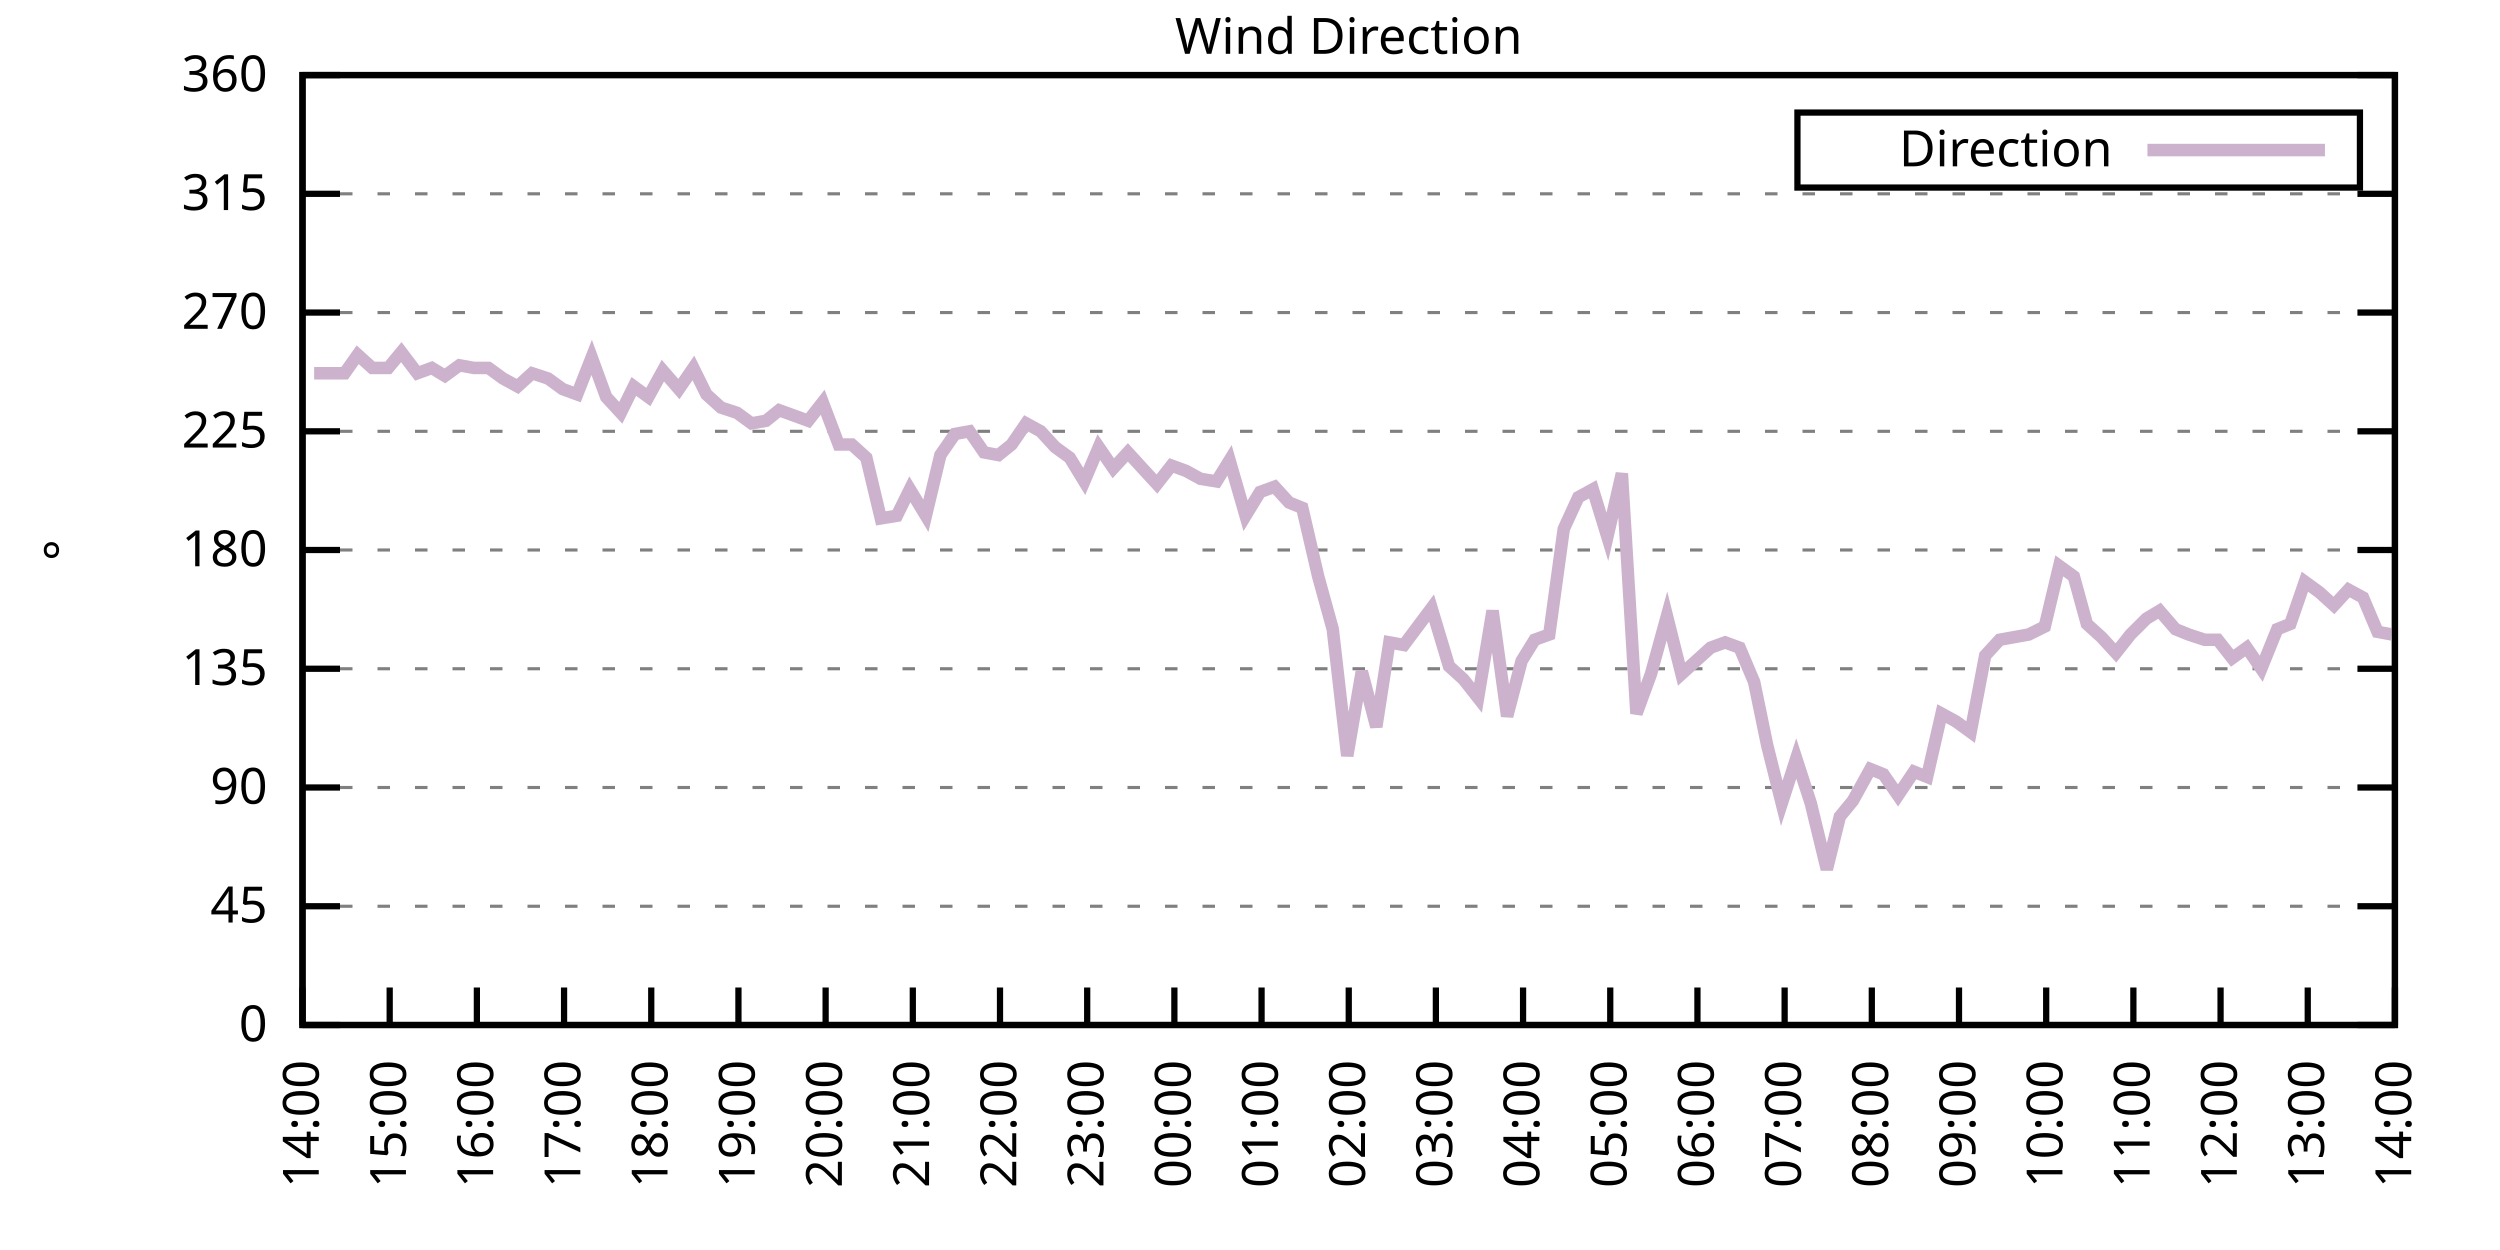
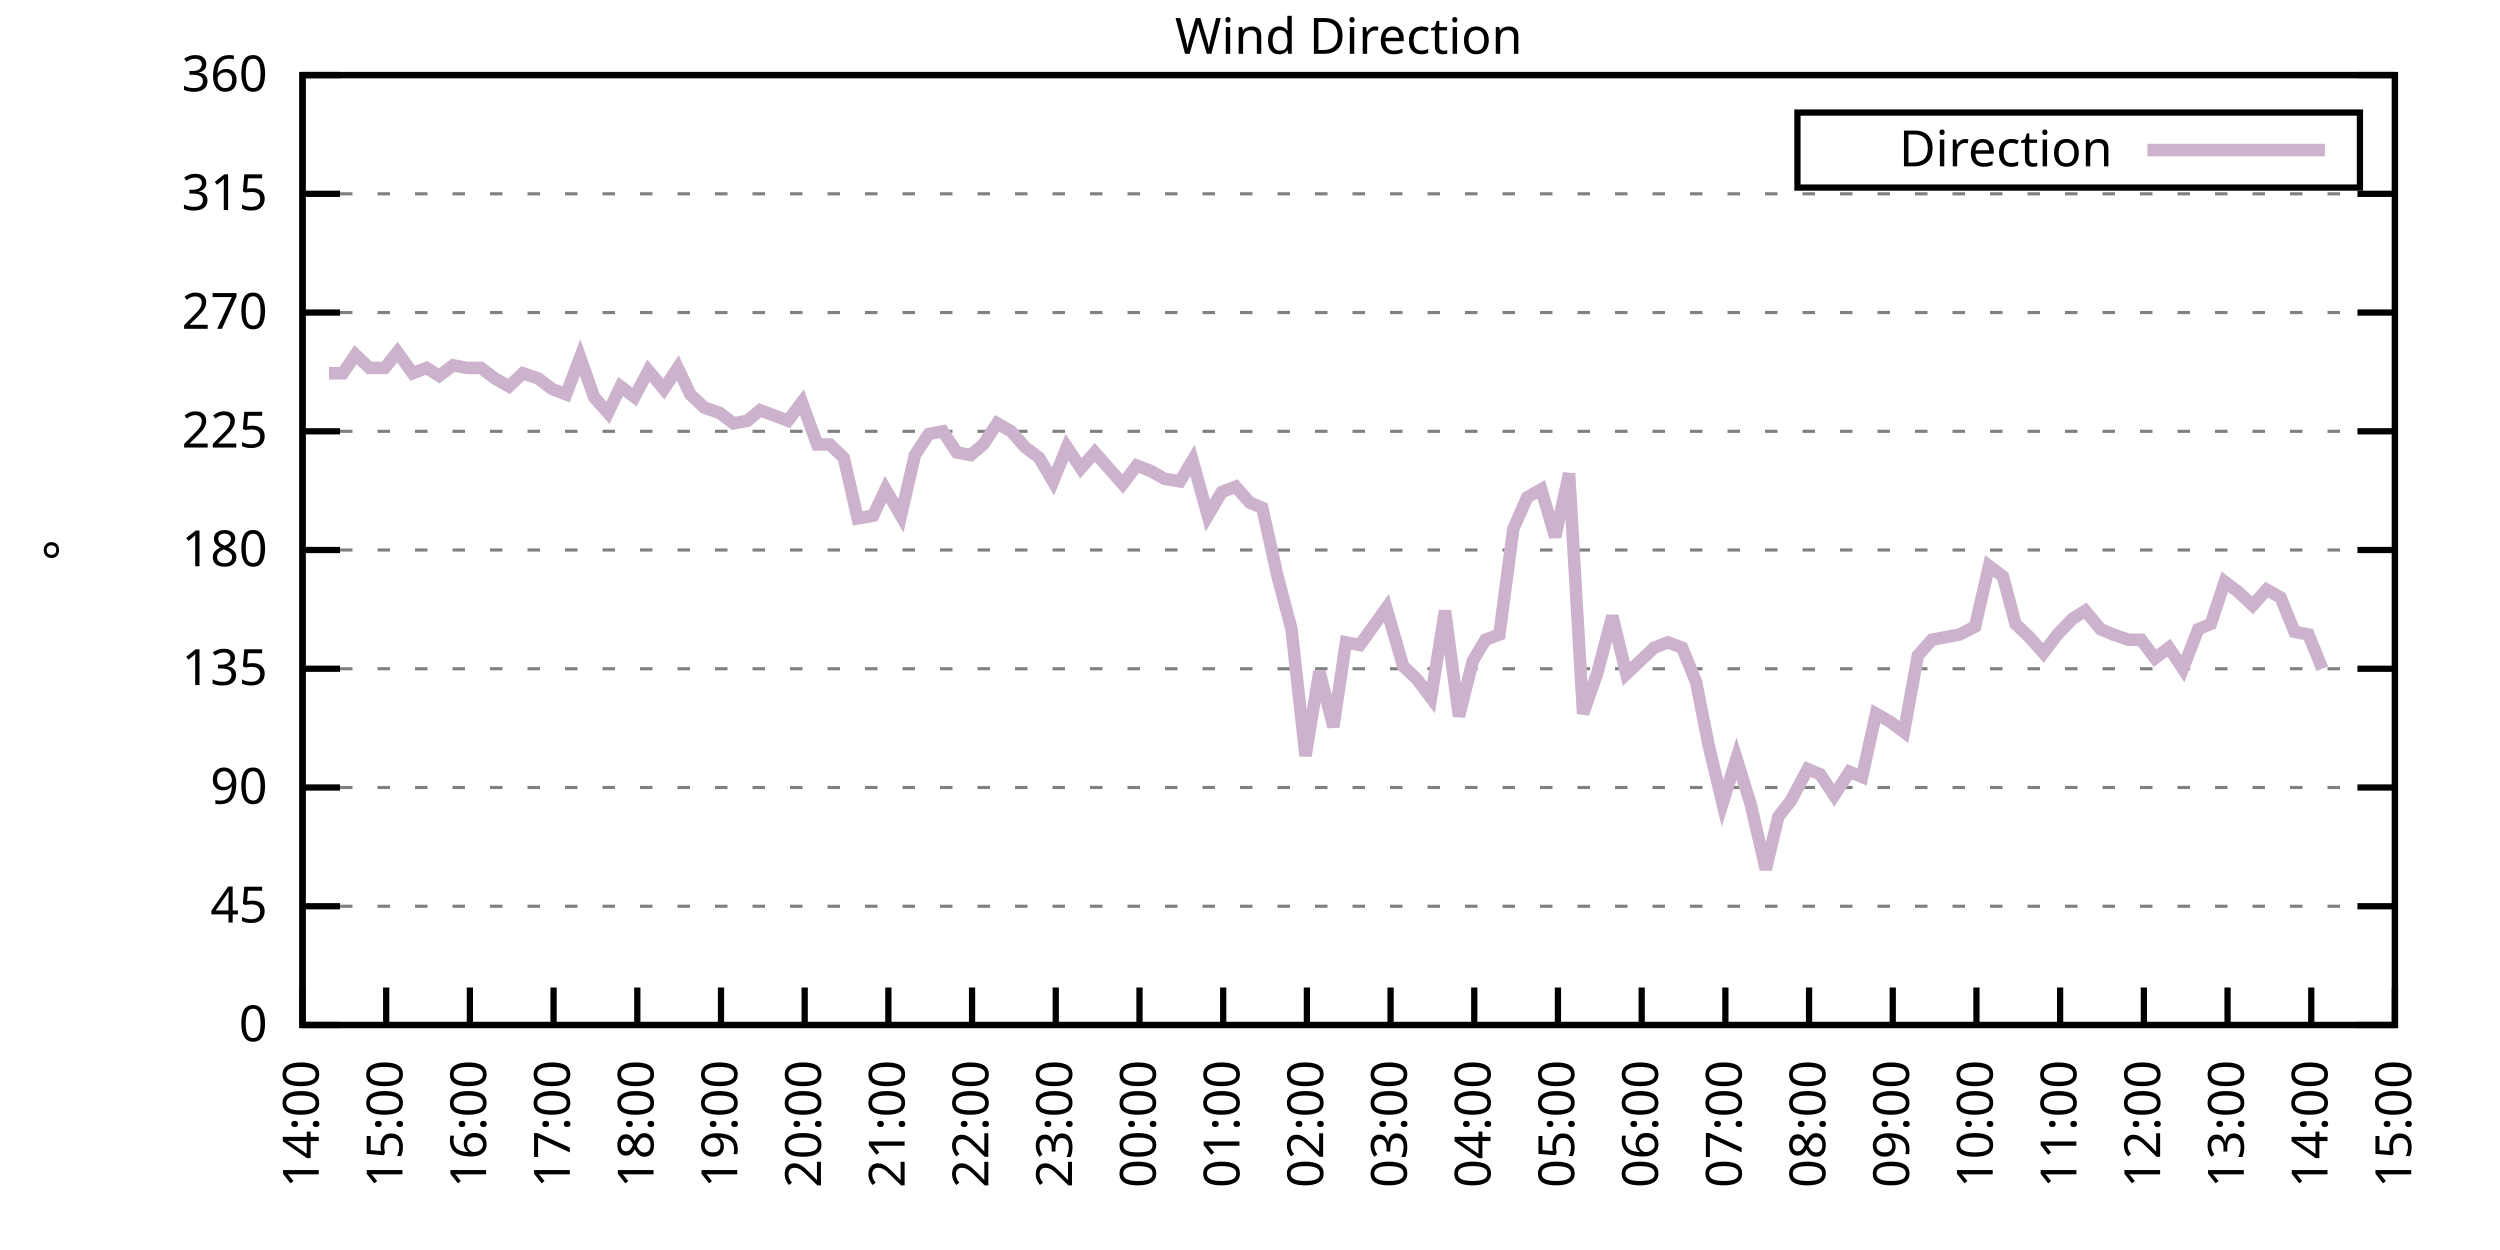
<svg xmlns="http://www.w3.org/2000/svg" xmlns:xlink="http://www.w3.org/1999/xlink" width="400" height="200" viewBox="0 0 400 200">
  <g id="gnuplot_canvas">
    <rect x="0" y="0" width="400" height="200" fill="none" />
    <defs>
      <circle id="gpDot" r="0.5" stroke-width="0.5" stroke="currentColor" />
      <path id="gpPt0" stroke-width="0.333" stroke="currentColor" d="M-1,0 h2 M0,-1 v2" />
      <path id="gpPt1" stroke-width="0.333" stroke="currentColor" d="M-1,-1 L1,1 M1,-1 L-1,1" />
      <path id="gpPt2" stroke-width="0.333" stroke="currentColor" d="M-1,0 L1,0 M0,-1 L0,1 M-1,-1 L1,1 M-1,1 L1,-1" />
      <rect id="gpPt3" stroke-width="0.333" stroke="currentColor" x="-1" y="-1" width="2" height="2" />
      <rect id="gpPt4" stroke-width="0.333" stroke="currentColor" fill="currentColor" x="-1" y="-1" width="2" height="2" />
      <circle id="gpPt5" stroke-width="0.333" stroke="currentColor" cx="0" cy="0" r="1" />
      <use xlink:href="#gpPt5" id="gpPt6" fill="currentColor" stroke="none" />
      <path id="gpPt7" stroke-width="0.333" stroke="currentColor" d="M0,-1.33 L-1.33,0.67 L1.33,0.67 z" />
      <use xlink:href="#gpPt7" id="gpPt8" fill="currentColor" stroke="none" />
      <use xlink:href="#gpPt7" id="gpPt9" stroke="currentColor" transform="rotate(180)" />
      <use xlink:href="#gpPt9" id="gpPt10" fill="currentColor" stroke="none" />
      <use xlink:href="#gpPt3" id="gpPt11" stroke="currentColor" transform="rotate(45)" />
      <use xlink:href="#gpPt11" id="gpPt12" fill="currentColor" stroke="none" />
      <path id="gpPt13" stroke-width="0.333" stroke="currentColor" d="M0,1.330 L1.265,0.411 L0.782,-1.067 L-0.782,-1.076 L-1.265,0.411 z" />
      <use xlink:href="#gpPt13" id="gpPt14" fill="currentColor" stroke="none" />
      <filter id="textbox" filterUnits="objectBoundingBox" x="0" y="0" height="1" width="1">
        <feFlood flood-color="white" flood-opacity="1" result="bgnd" />
        <feComposite in="SourceGraphic" in2="bgnd" operator="atop" />
      </filter>
      <filter id="greybox" filterUnits="objectBoundingBox" x="0" y="0" height="1" width="1">
        <feFlood flood-color="lightgrey" flood-opacity="1" result="grey" />
        <feComposite in="SourceGraphic" in2="grey" operator="atop" />
      </filter>
    </defs>
    <g fill="none" color="white" stroke="currentColor" stroke-width="1.00" stroke-linecap="butt" stroke-linejoin="miter">
</g>
    <g fill="none" color="black" stroke="currentColor" stroke-width="1.00" stroke-linecap="butt" stroke-linejoin="miter">
      <g stroke="none" shape-rendering="crispEdges">
        <polygon fill="rgb(255, 255, 255)" points="48.40,164.00 383.18,164.00 383.18,12.02 48.40,12.02 " />
      </g>
    </g>
    <g fill="none" color="black" stroke="currentColor" stroke-width="1.00" stroke-linecap="butt" stroke-linejoin="miter">
</g>
    <g fill="none" color="black" stroke="black" stroke-width="0.50" stroke-linecap="butt" stroke-linejoin="miter">
</g>
    <g fill="none" color="gray" stroke="currentColor" stroke-width="0.50" stroke-linecap="butt" stroke-linejoin="miter">
      <path stroke="gray" stroke-dasharray="2,4" class="gridline" d="M48.40,164.00 L383.19,164.00  " />
    </g>
    <g fill="none" color="gray" stroke="gray" stroke-width="1.00" stroke-linecap="butt" stroke-linejoin="miter">
</g>
    <g fill="none" color="black" stroke="currentColor" stroke-width="1.00" stroke-linecap="butt" stroke-linejoin="miter">
      <path stroke="black" d="M48.40,164.00 L54.40,164.00 M383.19,164.00 L377.19,164.00  " />
      <g transform="translate(42.80,166.60)" stroke="none" fill="black" font-family="Sans" font-size="8.00" text-anchor="end">
        <text>
          <tspan font-family="Sans"> 0</tspan>
        </text>
      </g>
    </g>
    <g fill="none" color="black" stroke="currentColor" stroke-width="1.00" stroke-linecap="butt" stroke-linejoin="miter">
</g>
    <g fill="none" color="black" stroke="black" stroke-width="0.50" stroke-linecap="butt" stroke-linejoin="miter">
</g>
    <g fill="none" color="gray" stroke="currentColor" stroke-width="0.50" stroke-linecap="butt" stroke-linejoin="miter">
      <path stroke="gray" stroke-dasharray="2,4" class="gridline" d="M48.40,145.00 L383.19,145.00  " />
    </g>
    <g fill="none" color="gray" stroke="gray" stroke-width="1.00" stroke-linecap="butt" stroke-linejoin="miter">
</g>
    <g fill="none" color="black" stroke="currentColor" stroke-width="1.00" stroke-linecap="butt" stroke-linejoin="miter">
      <path stroke="black" d="M48.40,145.00 L54.40,145.00 M383.19,145.00 L377.19,145.00  " />
      <g transform="translate(42.80,147.60)" stroke="none" fill="black" font-family="Sans" font-size="8.00" text-anchor="end">
        <text>
          <tspan font-family="Sans"> 45</tspan>
        </text>
      </g>
    </g>
    <g fill="none" color="black" stroke="currentColor" stroke-width="1.00" stroke-linecap="butt" stroke-linejoin="miter">
</g>
    <g fill="none" color="black" stroke="black" stroke-width="0.50" stroke-linecap="butt" stroke-linejoin="miter">
</g>
    <g fill="none" color="gray" stroke="currentColor" stroke-width="0.50" stroke-linecap="butt" stroke-linejoin="miter">
      <path stroke="gray" stroke-dasharray="2,4" class="gridline" d="M48.40,126.00 L383.19,126.00  " />
    </g>
    <g fill="none" color="gray" stroke="gray" stroke-width="1.00" stroke-linecap="butt" stroke-linejoin="miter">
</g>
    <g fill="none" color="black" stroke="currentColor" stroke-width="1.00" stroke-linecap="butt" stroke-linejoin="miter">
      <path stroke="black" d="M48.40,126.00 L54.40,126.00 M383.19,126.00 L377.19,126.00  " />
      <g transform="translate(42.80,128.60)" stroke="none" fill="black" font-family="Sans" font-size="8.00" text-anchor="end">
        <text>
          <tspan font-family="Sans"> 90</tspan>
        </text>
      </g>
    </g>
    <g fill="none" color="black" stroke="currentColor" stroke-width="1.00" stroke-linecap="butt" stroke-linejoin="miter">
</g>
    <g fill="none" color="black" stroke="black" stroke-width="0.50" stroke-linecap="butt" stroke-linejoin="miter">
</g>
    <g fill="none" color="gray" stroke="currentColor" stroke-width="0.50" stroke-linecap="butt" stroke-linejoin="miter">
      <path stroke="gray" stroke-dasharray="2,4" class="gridline" d="M48.40,107.00 L383.19,107.00  " />
    </g>
    <g fill="none" color="gray" stroke="gray" stroke-width="1.00" stroke-linecap="butt" stroke-linejoin="miter">
</g>
    <g fill="none" color="black" stroke="currentColor" stroke-width="1.00" stroke-linecap="butt" stroke-linejoin="miter">
      <path stroke="black" d="M48.40,107.00 L54.40,107.00 M383.19,107.00 L377.19,107.00  " />
      <g transform="translate(42.80,109.60)" stroke="none" fill="black" font-family="Sans" font-size="8.00" text-anchor="end">
        <text>
          <tspan font-family="Sans"> 135</tspan>
        </text>
      </g>
    </g>
    <g fill="none" color="black" stroke="currentColor" stroke-width="1.00" stroke-linecap="butt" stroke-linejoin="miter">
</g>
    <g fill="none" color="black" stroke="black" stroke-width="0.50" stroke-linecap="butt" stroke-linejoin="miter">
</g>
    <g fill="none" color="gray" stroke="currentColor" stroke-width="0.50" stroke-linecap="butt" stroke-linejoin="miter">
      <path stroke="gray" stroke-dasharray="2,4" class="gridline" d="M48.40,88.00 L383.19,88.00  " />
    </g>
    <g fill="none" color="gray" stroke="gray" stroke-width="1.00" stroke-linecap="butt" stroke-linejoin="miter">
</g>
    <g fill="none" color="black" stroke="currentColor" stroke-width="1.00" stroke-linecap="butt" stroke-linejoin="miter">
      <path stroke="black" d="M48.40,88.00 L54.40,88.00 M383.19,88.00 L377.19,88.00  " />
      <g transform="translate(42.80,90.60)" stroke="none" fill="black" font-family="Sans" font-size="8.00" text-anchor="end">
        <text>
          <tspan font-family="Sans"> 180</tspan>
        </text>
      </g>
    </g>
    <g fill="none" color="black" stroke="currentColor" stroke-width="1.00" stroke-linecap="butt" stroke-linejoin="miter">
</g>
    <g fill="none" color="black" stroke="black" stroke-width="0.50" stroke-linecap="butt" stroke-linejoin="miter">
</g>
    <g fill="none" color="gray" stroke="currentColor" stroke-width="0.50" stroke-linecap="butt" stroke-linejoin="miter">
      <path stroke="gray" stroke-dasharray="2,4" class="gridline" d="M48.40,69.01 L383.19,69.01  " />
    </g>
    <g fill="none" color="gray" stroke="gray" stroke-width="1.00" stroke-linecap="butt" stroke-linejoin="miter">
</g>
    <g fill="none" color="black" stroke="currentColor" stroke-width="1.00" stroke-linecap="butt" stroke-linejoin="miter">
      <path stroke="black" d="M48.40,69.01 L54.40,69.01 M383.19,69.01 L377.19,69.01  " />
      <g transform="translate(42.80,71.61)" stroke="none" fill="black" font-family="Sans" font-size="8.00" text-anchor="end">
        <text>
          <tspan font-family="Sans"> 225</tspan>
        </text>
      </g>
    </g>
    <g fill="none" color="black" stroke="currentColor" stroke-width="1.00" stroke-linecap="butt" stroke-linejoin="miter">
</g>
    <g fill="none" color="black" stroke="black" stroke-width="0.50" stroke-linecap="butt" stroke-linejoin="miter">
</g>
    <g fill="none" color="gray" stroke="currentColor" stroke-width="0.50" stroke-linecap="butt" stroke-linejoin="miter">
      <path stroke="gray" stroke-dasharray="2,4" class="gridline" d="M48.40,50.01 L383.19,50.01  " />
    </g>
    <g fill="none" color="gray" stroke="gray" stroke-width="1.00" stroke-linecap="butt" stroke-linejoin="miter">
</g>
    <g fill="none" color="black" stroke="currentColor" stroke-width="1.00" stroke-linecap="butt" stroke-linejoin="miter">
      <path stroke="black" d="M48.40,50.01 L54.40,50.01 M383.19,50.01 L377.19,50.01  " />
      <g transform="translate(42.80,52.61)" stroke="none" fill="black" font-family="Sans" font-size="8.00" text-anchor="end">
        <text>
          <tspan font-family="Sans"> 270</tspan>
        </text>
      </g>
    </g>
    <g fill="none" color="black" stroke="currentColor" stroke-width="1.00" stroke-linecap="butt" stroke-linejoin="miter">
</g>
    <g fill="none" color="black" stroke="black" stroke-width="0.50" stroke-linecap="butt" stroke-linejoin="miter">
</g>
    <g fill="none" color="gray" stroke="currentColor" stroke-width="0.50" stroke-linecap="butt" stroke-linejoin="miter">
      <path stroke="gray" stroke-dasharray="2,4" class="gridline" d="M48.40,31.01 L383.19,31.01  " />
    </g>
    <g fill="none" color="gray" stroke="gray" stroke-width="1.00" stroke-linecap="butt" stroke-linejoin="miter">
</g>
    <g fill="none" color="black" stroke="currentColor" stroke-width="1.00" stroke-linecap="butt" stroke-linejoin="miter">
      <path stroke="black" d="M48.40,31.01 L54.40,31.01 M383.19,31.01 L377.19,31.01  " />
      <g transform="translate(42.80,33.61)" stroke="none" fill="black" font-family="Sans" font-size="8.00" text-anchor="end">
        <text>
          <tspan font-family="Sans"> 315</tspan>
        </text>
      </g>
    </g>
    <g fill="none" color="black" stroke="currentColor" stroke-width="1.00" stroke-linecap="butt" stroke-linejoin="miter">
</g>
    <g fill="none" color="black" stroke="black" stroke-width="0.50" stroke-linecap="butt" stroke-linejoin="miter">
</g>
    <g fill="none" color="gray" stroke="currentColor" stroke-width="0.50" stroke-linecap="butt" stroke-linejoin="miter">
      <path stroke="gray" stroke-dasharray="2,4" class="gridline" d="M48.40,12.01 L383.19,12.01  " />
    </g>
    <g fill="none" color="gray" stroke="gray" stroke-width="1.00" stroke-linecap="butt" stroke-linejoin="miter">
</g>
    <g fill="none" color="black" stroke="currentColor" stroke-width="1.00" stroke-linecap="butt" stroke-linejoin="miter">
      <path stroke="black" d="M48.40,12.01 L54.40,12.01 M383.19,12.01 L377.19,12.01  " />
      <g transform="translate(42.80,14.61)" stroke="none" fill="black" font-family="Sans" font-size="8.00" text-anchor="end">
        <text>
          <tspan font-family="Sans"> 360</tspan>
        </text>
      </g>
    </g>
    <g fill="none" color="black" stroke="currentColor" stroke-width="1.00" stroke-linecap="butt" stroke-linejoin="miter">
      <path stroke="black" d="M48.40,164.00 L48.40,158.00  " />
      <g transform="translate(51.00,169.60) rotate(270.00)" stroke="none" fill="black" font-family="Sans" font-size="8.00" text-anchor="end">
        <text>
          <tspan font-family="Sans">14:00</tspan>
        </text>
      </g>
    </g>
    <g fill="none" color="black" stroke="currentColor" stroke-width="1.00" stroke-linecap="butt" stroke-linejoin="miter">
-       <path stroke="black" d="M62.35,164.00 L62.35,158.00  " />
-       <g transform="translate(64.95,169.60) rotate(270.00)" stroke="none" fill="black" font-family="Sans" font-size="8.00" text-anchor="end">
+       <path stroke="black" d="M61.79,164.00 L61.79,158.00  " />
+       <g transform="translate(64.39,169.60) rotate(270.00)" stroke="none" fill="black" font-family="Sans" font-size="8.00" text-anchor="end">
        <text>
          <tspan font-family="Sans">15:00</tspan>
        </text>
      </g>
    </g>
    <g fill="none" color="black" stroke="currentColor" stroke-width="1.00" stroke-linecap="butt" stroke-linejoin="miter">
-       <path stroke="black" d="M76.30,164.00 L76.30,158.00  " />
-       <g transform="translate(78.90,169.60) rotate(270.00)" stroke="none" fill="black" font-family="Sans" font-size="8.00" text-anchor="end">
+       <path stroke="black" d="M75.18,164.00 L75.18,158.00  " />
+       <g transform="translate(77.78,169.60) rotate(270.00)" stroke="none" fill="black" font-family="Sans" font-size="8.00" text-anchor="end">
        <text>
          <tspan font-family="Sans">16:00</tspan>
        </text>
      </g>
    </g>
    <g fill="none" color="black" stroke="currentColor" stroke-width="1.00" stroke-linecap="butt" stroke-linejoin="miter">
-       <path stroke="black" d="M90.25,164.00 L90.25,158.00  " />
-       <g transform="translate(92.85,169.60) rotate(270.00)" stroke="none" fill="black" font-family="Sans" font-size="8.00" text-anchor="end">
+       <path stroke="black" d="M88.57,164.00 L88.57,158.00  " />
+       <g transform="translate(91.17,169.60) rotate(270.00)" stroke="none" fill="black" font-family="Sans" font-size="8.00" text-anchor="end">
        <text>
          <tspan font-family="Sans">17:00</tspan>
        </text>
      </g>
    </g>
    <g fill="none" color="black" stroke="currentColor" stroke-width="1.00" stroke-linecap="butt" stroke-linejoin="miter">
-       <path stroke="black" d="M104.20,164.00 L104.20,158.00  " />
-       <g transform="translate(106.80,169.60) rotate(270.00)" stroke="none" fill="black" font-family="Sans" font-size="8.00" text-anchor="end">
+       <path stroke="black" d="M101.97,164.00 L101.97,158.00  " />
+       <g transform="translate(104.57,169.60) rotate(270.00)" stroke="none" fill="black" font-family="Sans" font-size="8.00" text-anchor="end">
        <text>
          <tspan font-family="Sans">18:00</tspan>
        </text>
      </g>
    </g>
    <g fill="none" color="black" stroke="currentColor" stroke-width="1.00" stroke-linecap="butt" stroke-linejoin="miter">
-       <path stroke="black" d="M118.15,164.00 L118.15,158.00  " />
-       <g transform="translate(120.75,169.60) rotate(270.00)" stroke="none" fill="black" font-family="Sans" font-size="8.00" text-anchor="end">
+       <path stroke="black" d="M115.36,164.00 L115.36,158.00  " />
+       <g transform="translate(117.96,169.60) rotate(270.00)" stroke="none" fill="black" font-family="Sans" font-size="8.00" text-anchor="end">
        <text>
          <tspan font-family="Sans">19:00</tspan>
        </text>
      </g>
    </g>
    <g fill="none" color="black" stroke="currentColor" stroke-width="1.00" stroke-linecap="butt" stroke-linejoin="miter">
-       <path stroke="black" d="M132.10,164.00 L132.10,158.00  " />
-       <g transform="translate(134.70,169.60) rotate(270.00)" stroke="none" fill="black" font-family="Sans" font-size="8.00" text-anchor="end">
+       <path stroke="black" d="M128.75,164.00 L128.75,158.00  " />
+       <g transform="translate(131.35,169.60) rotate(270.00)" stroke="none" fill="black" font-family="Sans" font-size="8.00" text-anchor="end">
        <text>
          <tspan font-family="Sans">20:00</tspan>
        </text>
      </g>
    </g>
    <g fill="none" color="black" stroke="currentColor" stroke-width="1.00" stroke-linecap="butt" stroke-linejoin="miter">
-       <path stroke="black" d="M146.05,164.00 L146.05,158.00  " />
-       <g transform="translate(148.65,169.60) rotate(270.00)" stroke="none" fill="black" font-family="Sans" font-size="8.00" text-anchor="end">
+       <path stroke="black" d="M142.14,164.00 L142.14,158.00  " />
+       <g transform="translate(144.74,169.60) rotate(270.00)" stroke="none" fill="black" font-family="Sans" font-size="8.00" text-anchor="end">
        <text>
          <tspan font-family="Sans">21:00</tspan>
        </text>
      </g>
    </g>
    <g fill="none" color="black" stroke="currentColor" stroke-width="1.00" stroke-linecap="butt" stroke-linejoin="miter">
-       <path stroke="black" d="M160.00,164.00 L160.00,158.00  " />
-       <g transform="translate(162.60,169.60) rotate(270.00)" stroke="none" fill="black" font-family="Sans" font-size="8.00" text-anchor="end">
+       <path stroke="black" d="M155.53,164.00 L155.53,158.00  " />
+       <g transform="translate(158.13,169.60) rotate(270.00)" stroke="none" fill="black" font-family="Sans" font-size="8.00" text-anchor="end">
        <text>
          <tspan font-family="Sans">22:00</tspan>
        </text>
      </g>
    </g>
    <g fill="none" color="black" stroke="currentColor" stroke-width="1.00" stroke-linecap="butt" stroke-linejoin="miter">
-       <path stroke="black" d="M173.95,164.00 L173.95,158.00  " />
-       <g transform="translate(176.55,169.60) rotate(270.00)" stroke="none" fill="black" font-family="Sans" font-size="8.00" text-anchor="end">
+       <path stroke="black" d="M168.92,164.00 L168.92,158.00  " />
+       <g transform="translate(171.52,169.60) rotate(270.00)" stroke="none" fill="black" font-family="Sans" font-size="8.00" text-anchor="end">
        <text>
          <tspan font-family="Sans">23:00</tspan>
        </text>
      </g>
    </g>
    <g fill="none" color="black" stroke="currentColor" stroke-width="1.00" stroke-linecap="butt" stroke-linejoin="miter">
-       <path stroke="black" d="M187.90,164.00 L187.90,158.00  " />
-       <g transform="translate(190.50,169.60) rotate(270.00)" stroke="none" fill="black" font-family="Sans" font-size="8.00" text-anchor="end">
+       <path stroke="black" d="M182.32,164.00 L182.32,158.00  " />
+       <g transform="translate(184.92,169.60) rotate(270.00)" stroke="none" fill="black" font-family="Sans" font-size="8.00" text-anchor="end">
        <text>
          <tspan font-family="Sans">00:00</tspan>
        </text>
      </g>
    </g>
    <g fill="none" color="black" stroke="currentColor" stroke-width="1.00" stroke-linecap="butt" stroke-linejoin="miter">
-       <path stroke="black" d="M201.85,164.00 L201.85,158.00  " />
-       <g transform="translate(204.45,169.60) rotate(270.00)" stroke="none" fill="black" font-family="Sans" font-size="8.00" text-anchor="end">
+       <path stroke="black" d="M195.71,164.00 L195.71,158.00  " />
+       <g transform="translate(198.31,169.60) rotate(270.00)" stroke="none" fill="black" font-family="Sans" font-size="8.00" text-anchor="end">
        <text>
          <tspan font-family="Sans">01:00</tspan>
        </text>
      </g>
    </g>
    <g fill="none" color="black" stroke="currentColor" stroke-width="1.00" stroke-linecap="butt" stroke-linejoin="miter">
-       <path stroke="black" d="M215.80,164.00 L215.80,158.00  " />
-       <g transform="translate(218.40,169.60) rotate(270.00)" stroke="none" fill="black" font-family="Sans" font-size="8.00" text-anchor="end">
+       <path stroke="black" d="M209.10,164.00 L209.10,158.00  " />
+       <g transform="translate(211.70,169.60) rotate(270.00)" stroke="none" fill="black" font-family="Sans" font-size="8.00" text-anchor="end">
        <text>
          <tspan font-family="Sans">02:00</tspan>
        </text>
      </g>
    </g>
    <g fill="none" color="black" stroke="currentColor" stroke-width="1.00" stroke-linecap="butt" stroke-linejoin="miter">
-       <path stroke="black" d="M229.74,164.00 L229.74,158.00  " />
-       <g transform="translate(232.34,169.60) rotate(270.00)" stroke="none" fill="black" font-family="Sans" font-size="8.00" text-anchor="end">
+       <path stroke="black" d="M222.49,164.00 L222.49,158.00  " />
+       <g transform="translate(225.09,169.60) rotate(270.00)" stroke="none" fill="black" font-family="Sans" font-size="8.00" text-anchor="end">
        <text>
          <tspan font-family="Sans">03:00</tspan>
        </text>
      </g>
    </g>
    <g fill="none" color="black" stroke="currentColor" stroke-width="1.00" stroke-linecap="butt" stroke-linejoin="miter">
-       <path stroke="black" d="M243.69,164.00 L243.69,158.00  " />
-       <g transform="translate(246.29,169.60) rotate(270.00)" stroke="none" fill="black" font-family="Sans" font-size="8.00" text-anchor="end">
+       <path stroke="black" d="M235.88,164.00 L235.88,158.00  " />
+       <g transform="translate(238.48,169.60) rotate(270.00)" stroke="none" fill="black" font-family="Sans" font-size="8.00" text-anchor="end">
        <text>
          <tspan font-family="Sans">04:00</tspan>
        </text>
      </g>
    </g>
    <g fill="none" color="black" stroke="currentColor" stroke-width="1.00" stroke-linecap="butt" stroke-linejoin="miter">
-       <path stroke="black" d="M257.64,164.00 L257.64,158.00  " />
-       <g transform="translate(260.24,169.60) rotate(270.00)" stroke="none" fill="black" font-family="Sans" font-size="8.00" text-anchor="end">
+       <path stroke="black" d="M249.27,164.00 L249.27,158.00  " />
+       <g transform="translate(251.87,169.60) rotate(270.00)" stroke="none" fill="black" font-family="Sans" font-size="8.00" text-anchor="end">
        <text>
          <tspan font-family="Sans">05:00</tspan>
        </text>
      </g>
    </g>
    <g fill="none" color="black" stroke="currentColor" stroke-width="1.00" stroke-linecap="butt" stroke-linejoin="miter">
-       <path stroke="black" d="M271.59,164.00 L271.59,158.00  " />
-       <g transform="translate(274.19,169.60) rotate(270.00)" stroke="none" fill="black" font-family="Sans" font-size="8.00" text-anchor="end">
+       <path stroke="black" d="M262.67,164.00 L262.67,158.00  " />
+       <g transform="translate(265.27,169.60) rotate(270.00)" stroke="none" fill="black" font-family="Sans" font-size="8.00" text-anchor="end">
        <text>
          <tspan font-family="Sans">06:00</tspan>
        </text>
      </g>
    </g>
    <g fill="none" color="black" stroke="currentColor" stroke-width="1.00" stroke-linecap="butt" stroke-linejoin="miter">
-       <path stroke="black" d="M285.54,164.00 L285.54,158.00  " />
-       <g transform="translate(288.14,169.60) rotate(270.00)" stroke="none" fill="black" font-family="Sans" font-size="8.00" text-anchor="end">
+       <path stroke="black" d="M276.06,164.00 L276.06,158.00  " />
+       <g transform="translate(278.66,169.60) rotate(270.00)" stroke="none" fill="black" font-family="Sans" font-size="8.00" text-anchor="end">
        <text>
          <tspan font-family="Sans">07:00</tspan>
        </text>
      </g>
    </g>
    <g fill="none" color="black" stroke="currentColor" stroke-width="1.00" stroke-linecap="butt" stroke-linejoin="miter">
-       <path stroke="black" d="M299.49,164.00 L299.49,158.00  " />
-       <g transform="translate(302.09,169.60) rotate(270.00)" stroke="none" fill="black" font-family="Sans" font-size="8.00" text-anchor="end">
+       <path stroke="black" d="M289.45,164.00 L289.45,158.00  " />
+       <g transform="translate(292.05,169.60) rotate(270.00)" stroke="none" fill="black" font-family="Sans" font-size="8.00" text-anchor="end">
        <text>
          <tspan font-family="Sans">08:00</tspan>
        </text>
      </g>
    </g>
    <g fill="none" color="black" stroke="currentColor" stroke-width="1.00" stroke-linecap="butt" stroke-linejoin="miter">
-       <path stroke="black" d="M313.44,164.00 L313.44,158.00  " />
-       <g transform="translate(316.04,169.60) rotate(270.00)" stroke="none" fill="black" font-family="Sans" font-size="8.00" text-anchor="end">
+       <path stroke="black" d="M302.84,164.00 L302.84,158.00  " />
+       <g transform="translate(305.44,169.60) rotate(270.00)" stroke="none" fill="black" font-family="Sans" font-size="8.00" text-anchor="end">
        <text>
          <tspan font-family="Sans">09:00</tspan>
        </text>
      </g>
    </g>
    <g fill="none" color="black" stroke="currentColor" stroke-width="1.00" stroke-linecap="butt" stroke-linejoin="miter">
-       <path stroke="black" d="M327.39,164.00 L327.39,158.00  " />
-       <g transform="translate(329.99,169.60) rotate(270.00)" stroke="none" fill="black" font-family="Sans" font-size="8.00" text-anchor="end">
+       <path stroke="black" d="M316.23,164.00 L316.23,158.00  " />
+       <g transform="translate(318.83,169.60) rotate(270.00)" stroke="none" fill="black" font-family="Sans" font-size="8.00" text-anchor="end">
        <text>
          <tspan font-family="Sans">10:00</tspan>
        </text>
      </g>
    </g>
    <g fill="none" color="black" stroke="currentColor" stroke-width="1.00" stroke-linecap="butt" stroke-linejoin="miter">
-       <path stroke="black" d="M341.34,164.00 L341.34,158.00  " />
-       <g transform="translate(343.94,169.60) rotate(270.00)" stroke="none" fill="black" font-family="Sans" font-size="8.00" text-anchor="end">
+       <path stroke="black" d="M329.62,164.00 L329.62,158.00  " />
+       <g transform="translate(332.22,169.60) rotate(270.00)" stroke="none" fill="black" font-family="Sans" font-size="8.00" text-anchor="end">
        <text>
          <tspan font-family="Sans">11:00</tspan>
        </text>
      </g>
    </g>
    <g fill="none" color="black" stroke="currentColor" stroke-width="1.00" stroke-linecap="butt" stroke-linejoin="miter">
-       <path stroke="black" d="M355.29,164.00 L355.29,158.00  " />
-       <g transform="translate(357.89,169.60) rotate(270.00)" stroke="none" fill="black" font-family="Sans" font-size="8.00" text-anchor="end">
+       <path stroke="black" d="M343.02,164.00 L343.02,158.00  " />
+       <g transform="translate(345.62,169.60) rotate(270.00)" stroke="none" fill="black" font-family="Sans" font-size="8.00" text-anchor="end">
        <text>
          <tspan font-family="Sans">12:00</tspan>
        </text>
      </g>
    </g>
    <g fill="none" color="black" stroke="currentColor" stroke-width="1.00" stroke-linecap="butt" stroke-linejoin="miter">
-       <path stroke="black" d="M369.24,164.00 L369.24,158.00  " />
-       <g transform="translate(371.84,169.60) rotate(270.00)" stroke="none" fill="black" font-family="Sans" font-size="8.00" text-anchor="end">
+       <path stroke="black" d="M356.41,164.00 L356.41,158.00  " />
+       <g transform="translate(359.01,169.60) rotate(270.00)" stroke="none" fill="black" font-family="Sans" font-size="8.00" text-anchor="end">
        <text>
          <tspan font-family="Sans">13:00</tspan>
+         </text>
+       </g>
+     </g>
+     <g fill="none" color="black" stroke="currentColor" stroke-width="1.00" stroke-linecap="butt" stroke-linejoin="miter">
+       <path stroke="black" d="M369.80,164.00 L369.80,158.00  " />
+       <g transform="translate(372.40,169.60) rotate(270.00)" stroke="none" fill="black" font-family="Sans" font-size="8.00" text-anchor="end">
+         <text>
+           <tspan font-family="Sans">14:00</tspan>
        </text>
      </g>
    </g>
    <g fill="none" color="black" stroke="currentColor" stroke-width="1.00" stroke-linecap="butt" stroke-linejoin="miter">
      <path stroke="black" d="M383.19,164.00 L383.19,158.00  " />
      <g transform="translate(385.79,169.60) rotate(270.00)" stroke="none" fill="black" font-family="Sans" font-size="8.00" text-anchor="end">
        <text>
-           <tspan font-family="Sans">14:00</tspan>
+           <tspan font-family="Sans">15:00</tspan>
        </text>
      </g>
    </g>
    <g fill="none" color="black" stroke="currentColor" stroke-width="1.00" stroke-linecap="butt" stroke-linejoin="miter">
</g>
    <g fill="none" color="black" stroke="currentColor" stroke-width="1.00" stroke-linecap="butt" stroke-linejoin="miter">
      <path stroke="black" d="M48.40,12.01 L48.40,164.00 L383.19,164.00 L383.19,12.01 L48.40,12.01 Z  " />
    </g>
    <g fill="none" color="black" stroke="currentColor" stroke-width="1.00" stroke-linecap="butt" stroke-linejoin="miter">
</g>
    <g fill="none" color="black" stroke="currentColor" stroke-width="1.00" stroke-linecap="butt" stroke-linejoin="miter">
      <path stroke="black" d="M287.59,30.01 L287.59,18.01 L377.59,18.01 L377.59,30.01 L287.59,30.01 Z  " />
    </g>
    <g id="Wind_direction_plot_1">
      <g fill="none" color="white" stroke="black" stroke-width="2.00" stroke-linecap="butt" stroke-linejoin="miter">
</g>
      <g fill="none" color="black" stroke="currentColor" stroke-width="2.00" stroke-linecap="butt" stroke-linejoin="miter">
        <g transform="translate(337.99,26.61)" stroke="none" fill="black" font-family="Sans" font-size="8.00" text-anchor="end">
          <text>
            <tspan font-family="Sans">Direction</tspan>
          </text>
        </g>
      </g>
      <g fill="none" color="black" stroke="currentColor" stroke-width="2.00" stroke-linecap="butt" stroke-linejoin="miter">
-         <path stroke="rgb(204, 178, 204)" d="M343.59,24.01 L371.99,24.01 M50.26,59.72 L52.82,59.72 L55.14,59.72 L57.23,56.76 L59.56,58.87 L62.12,58.87   L64.21,56.34 L66.77,59.72 L69.09,58.87 L71.18,60.14 L73.51,58.45 L75.83,58.87 L78.16,58.87 L80.48,60.56   L82.81,61.83 L85.13,59.72 L87.69,60.56 L90.02,62.25 L92.34,63.10 L94.67,57.18 L96.99,63.52 L99.32,66.05   L101.41,61.83 L103.73,63.52 L106.06,59.30 L108.62,62.25 L110.94,58.87 L113.03,63.10 L115.36,65.21 L117.92,66.05   L120.24,67.74 L122.57,67.32 L124.66,65.63 L126.98,66.47 L129.31,67.32 L131.63,64.36 L134.19,71.12 L136.28,71.12   L138.61,73.23 L140.93,82.94 L143.49,82.52 L145.58,78.29 L148.14,82.52 L150.46,72.81 L152.79,69.43 L155.11,69.01   L157.44,72.38 L159.76,72.81 L161.86,71.12 L164.18,67.74 L166.51,69.01 L168.83,71.54 L171.16,73.23 L173.48,77.03   L175.81,71.54 L178.13,74.92 L180.46,72.38 L182.78,74.92 L185.11,77.45 L187.43,74.49 L189.76,75.34 L192.08,76.61   L194.64,77.03 L196.73,73.65 L199.29,82.52 L201.61,78.72 L203.94,77.87 L206.26,80.41 L208.36,81.25 L210.91,92.23   L213.24,100.67 L215.56,120.94 L217.89,107.43 L220.21,116.29 L222.30,102.78 L224.63,103.20 L229.05,97.29 L231.84,106.58   L234.16,108.69 L236.49,111.65 L238.81,97.72 L241.14,114.60 L243.46,105.74 L245.55,102.36 L247.88,101.52 L250.20,84.63   L252.53,79.56 L254.85,78.29 L257.18,85.89 L259.50,75.76 L261.83,114.18 L264.15,107.85 L266.71,98.56 L269.04,107.85   L273.69,103.63 L276.01,102.78 L278.34,103.63 L280.66,109.11 L282.75,119.25 L285.08,128.54 L287.40,121.36 L289.73,128.54   L292.29,139.09 L294.38,130.65 L296.47,128.11 L299.26,123.05 L301.35,123.89 L303.68,127.27 L306.23,123.47 L308.33,124.31   L310.65,114.18 L312.98,115.45 L315.30,117.14 L317.63,104.89 L319.95,102.36 L322.28,101.94 L324.60,101.52 L327.16,100.25   L329.48,90.54 L331.81,92.23 L333.90,99.83 L336.23,101.94 L338.55,104.47 L340.88,101.52 L343.43,98.98 L345.53,97.72   L348.08,100.67 L350.18,101.52 L352.73,102.36 L354.83,102.36 L357.15,105.31 L359.48,103.63 L361.80,107.00 L364.36,100.67   L366.45,99.83 L368.78,93.07 L371.10,94.76 L373.43,96.87 L375.75,94.34 L378.08,95.60 L380.40,101.09 L382.73,101.52    " />
+         <path stroke="rgb(204, 178, 204)" d="M343.59,24.01 L371.99,24.01 M52.64,59.72 L54.87,59.72 L56.88,56.76 L59.11,58.87 L61.57,58.87 L63.58,56.34   L66.03,59.72 L68.26,58.87 L70.27,60.14 L72.50,58.45 L74.74,58.87 L76.97,58.87 L79.20,60.56 L81.43,61.83   L83.66,59.72 L86.12,60.56 L88.35,62.25 L90.58,63.10 L92.82,57.18 L95.05,63.52 L97.28,66.05 L99.29,61.83   L101.52,63.52 L103.75,59.30 L106.21,62.25 L108.44,58.87 L110.45,63.10 L112.68,65.21 L115.13,66.05 L117.37,67.74   L119.60,67.32 L121.61,65.63 L123.84,66.47 L126.07,67.32 L128.30,64.36 L130.76,71.12 L132.77,71.12 L135.00,73.23   L137.23,82.94 L139.69,82.52 L141.69,78.29 L144.15,82.52 L146.38,72.81 L148.61,69.43 L150.85,69.01 L153.08,72.38   L155.31,72.81 L157.32,71.12 L159.55,67.74 L161.78,69.01 L164.01,71.54 L166.25,73.23 L168.48,77.03 L170.71,71.54   L172.94,74.92 L175.17,72.38 L177.41,74.92 L179.64,77.45 L181.87,74.49 L184.10,75.34 L186.33,76.61 L188.79,77.03   L190.80,73.65 L193.25,82.52 L195.48,78.72 L197.72,77.87 L199.95,80.41 L201.96,81.25 L204.41,92.23 L206.64,100.67   L208.88,120.94 L211.11,107.43 L213.34,116.29 L215.35,102.78 L217.58,103.20 L221.82,97.29 L224.50,106.58 L226.73,108.69   L228.96,111.65 L231.20,97.72 L233.43,114.60 L235.66,105.74 L237.67,102.36 L239.90,101.52 L242.13,84.63 L244.36,79.56   L246.60,78.29 L248.83,85.89 L251.06,75.76 L253.29,114.18 L255.52,107.85 L257.98,98.56 L260.21,107.85 L264.67,103.63   L266.91,102.78 L269.14,103.63 L271.37,109.11 L273.38,119.25 L275.61,128.54 L277.84,121.36 L280.07,128.54 L282.53,139.09   L284.54,130.65 L286.55,128.11 L289.23,123.05 L291.23,123.89 L293.47,127.27 L295.92,123.47 L297.93,124.31 L300.16,114.18   L302.39,115.45 L304.63,117.14 L306.86,104.89 L309.09,102.36 L311.32,101.94 L313.55,101.52 L316.01,100.25 L318.24,90.54   L320.47,92.23 L322.48,99.83 L324.71,101.94 L326.95,104.47 L329.18,101.52 L331.63,98.98 L333.64,97.72 L336.10,100.67   L338.10,101.52 L340.56,102.36 L342.57,102.36 L344.80,105.31 L347.03,103.63 L349.26,107.00 L351.72,100.67 L353.73,99.83   L355.96,93.07 L358.19,94.76 L360.42,96.87 L362.66,94.34 L364.89,95.60 L367.12,101.09 L369.35,101.52 L371.58,107.00    " />
      </g>
    </g>
    <g fill="none" color="black" stroke="currentColor" stroke-width="2.00" stroke-linecap="butt" stroke-linejoin="miter">
</g>
    <g fill="none" color="black" stroke="black" stroke-width="1.00" stroke-linecap="butt" stroke-linejoin="miter">
</g>
    <g fill="none" color="black" stroke="currentColor" stroke-width="1.00" stroke-linecap="butt" stroke-linejoin="miter">
      <path stroke="black" d="M48.40,12.01 L48.40,164.00 L383.19,164.00 L383.19,12.01 L48.40,12.01 Z  " />
      <g transform="translate(12.80,88.01) rotate(270.00)" stroke="none" fill="black" font-family="Sans" font-size="8.00" text-anchor="middle">
        <text>
          <tspan font-family="Sans">°</tspan>
        </text>
      </g>
    </g>
    <g fill="none" color="black" stroke="currentColor" stroke-width="1.00" stroke-linecap="butt" stroke-linejoin="miter">
</g>
    <g fill="none" color="black" stroke="currentColor" stroke-width="1.00" stroke-linecap="butt" stroke-linejoin="miter">
      <g transform="translate(215.79,8.61)" stroke="none" fill="black" font-family="Sans" font-size="8.00" text-anchor="middle">
        <text>
          <tspan font-family="Sans">Wind Direction</tspan>
        </text>
      </g>
    </g>
    <g fill="none" color="black" stroke="currentColor" stroke-width="1.00" stroke-linecap="butt" stroke-linejoin="miter">
</g>
  </g>
</svg>
